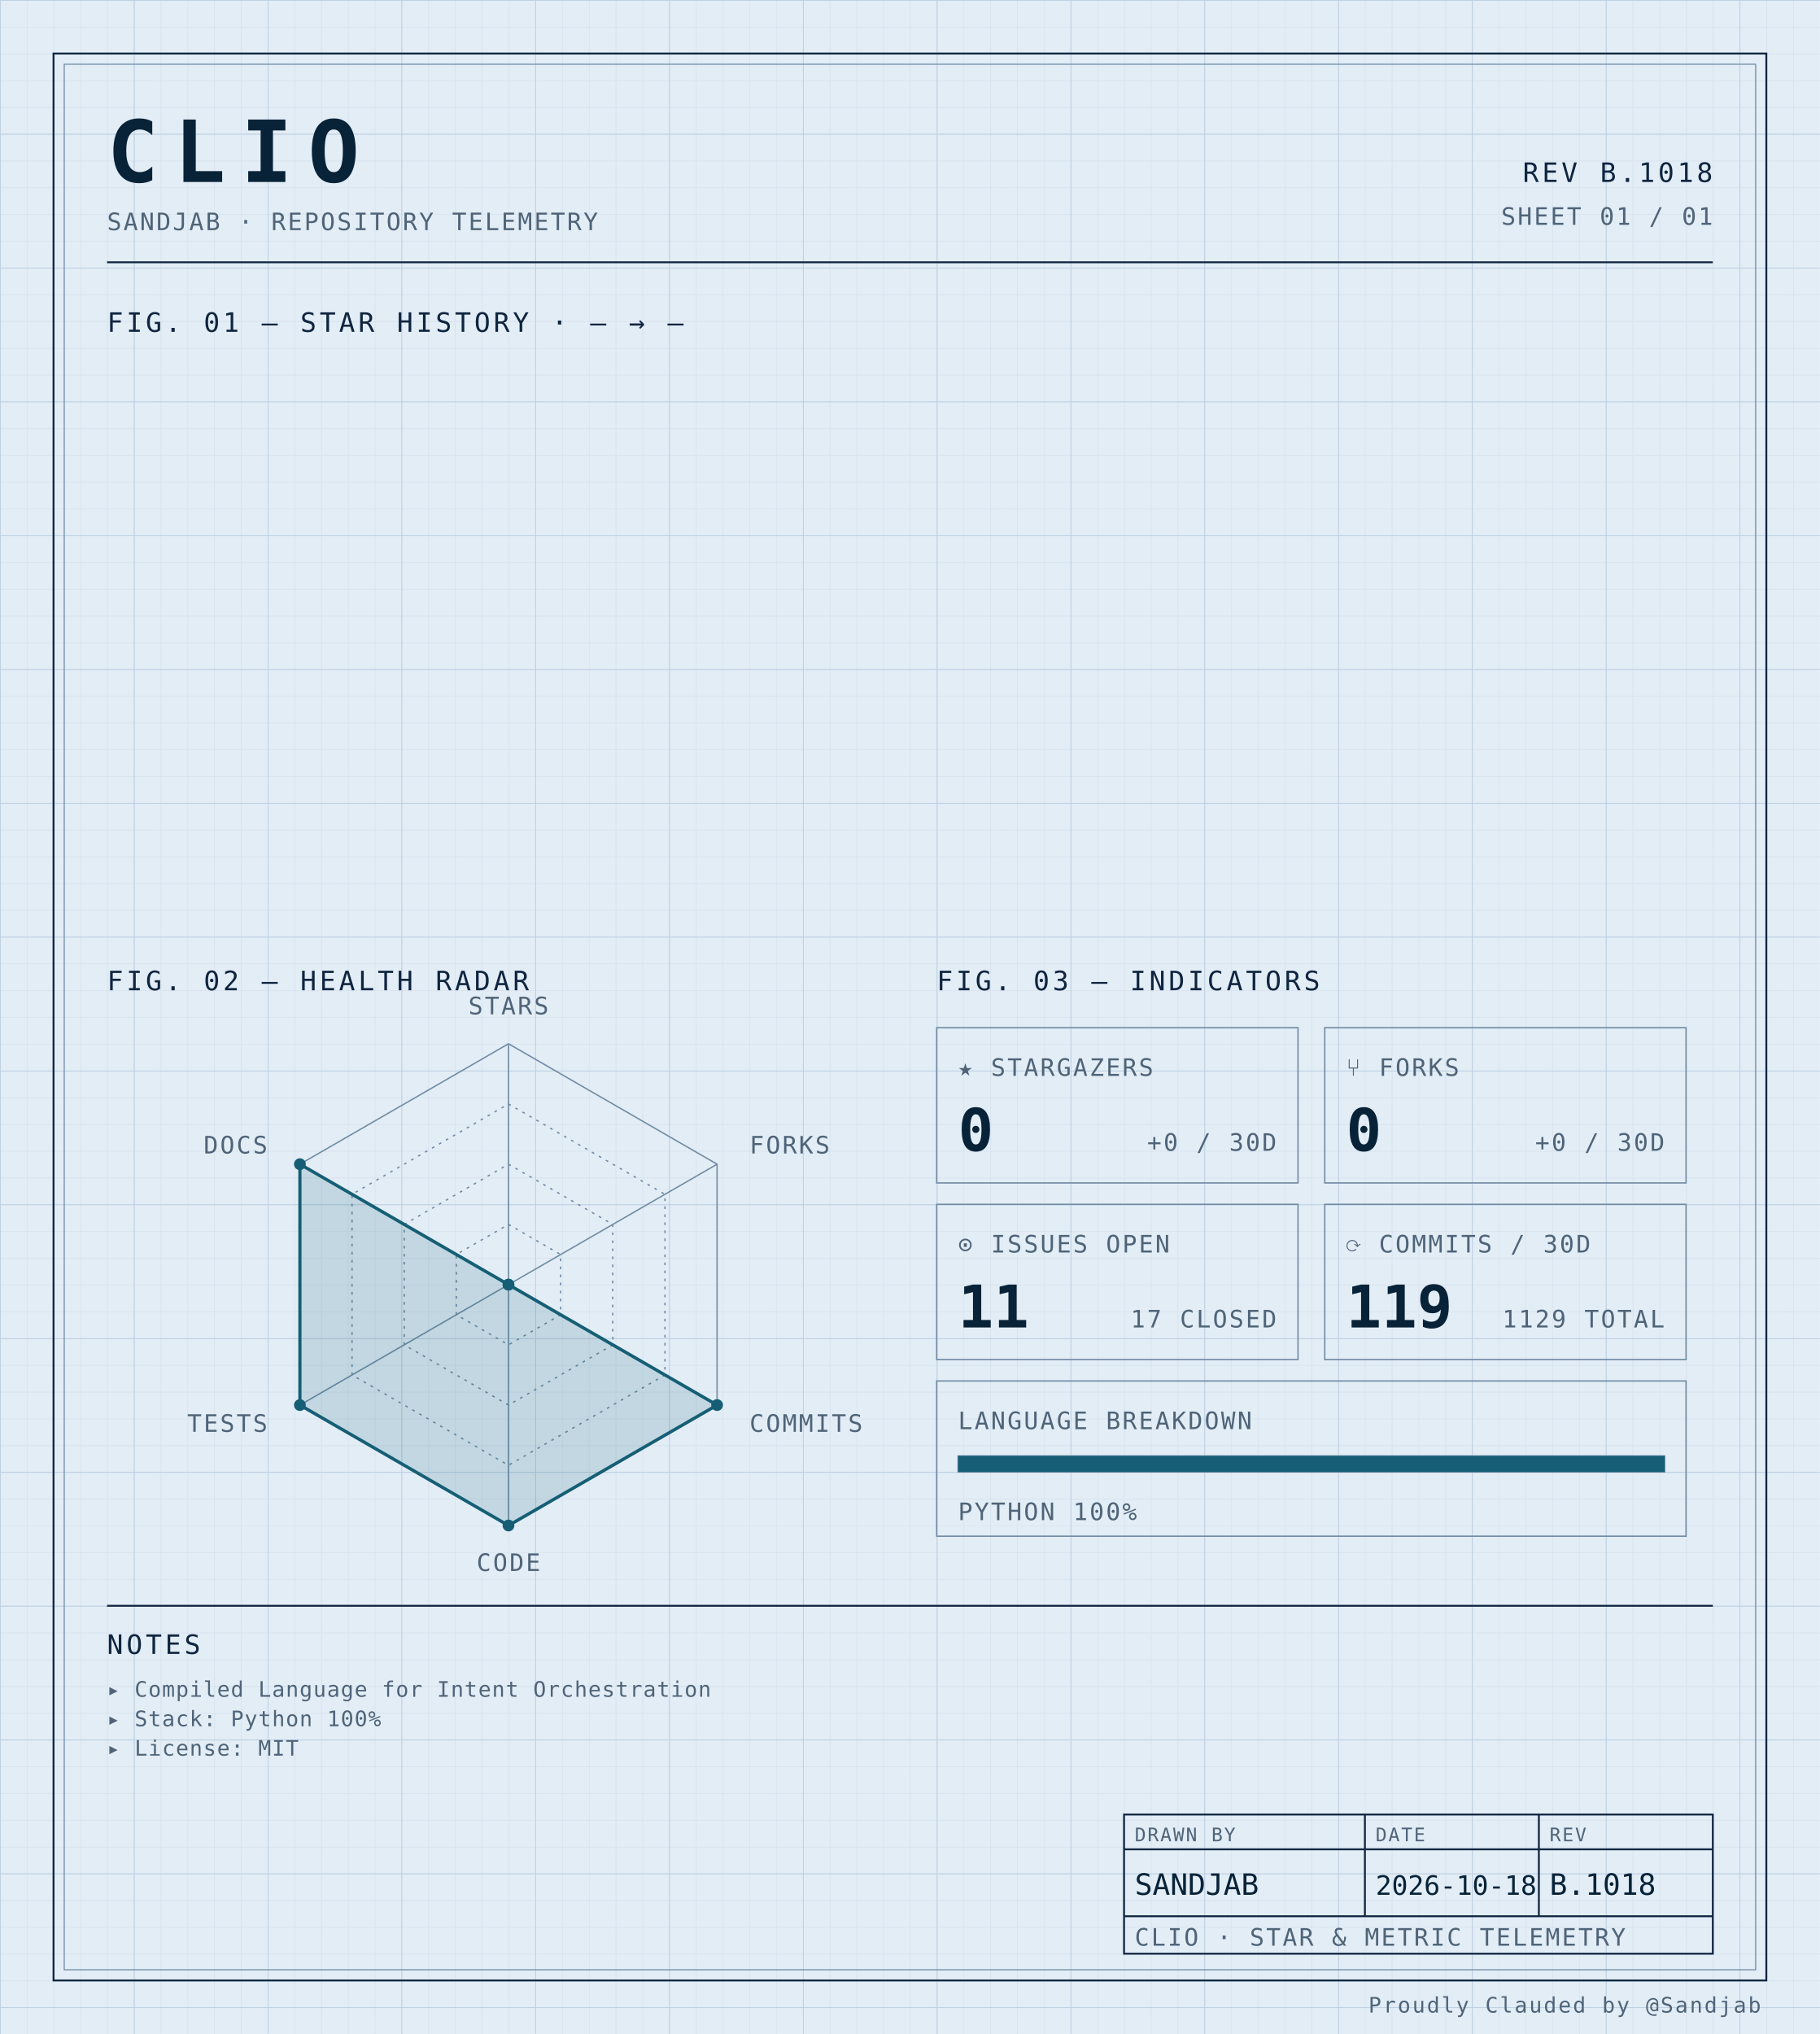
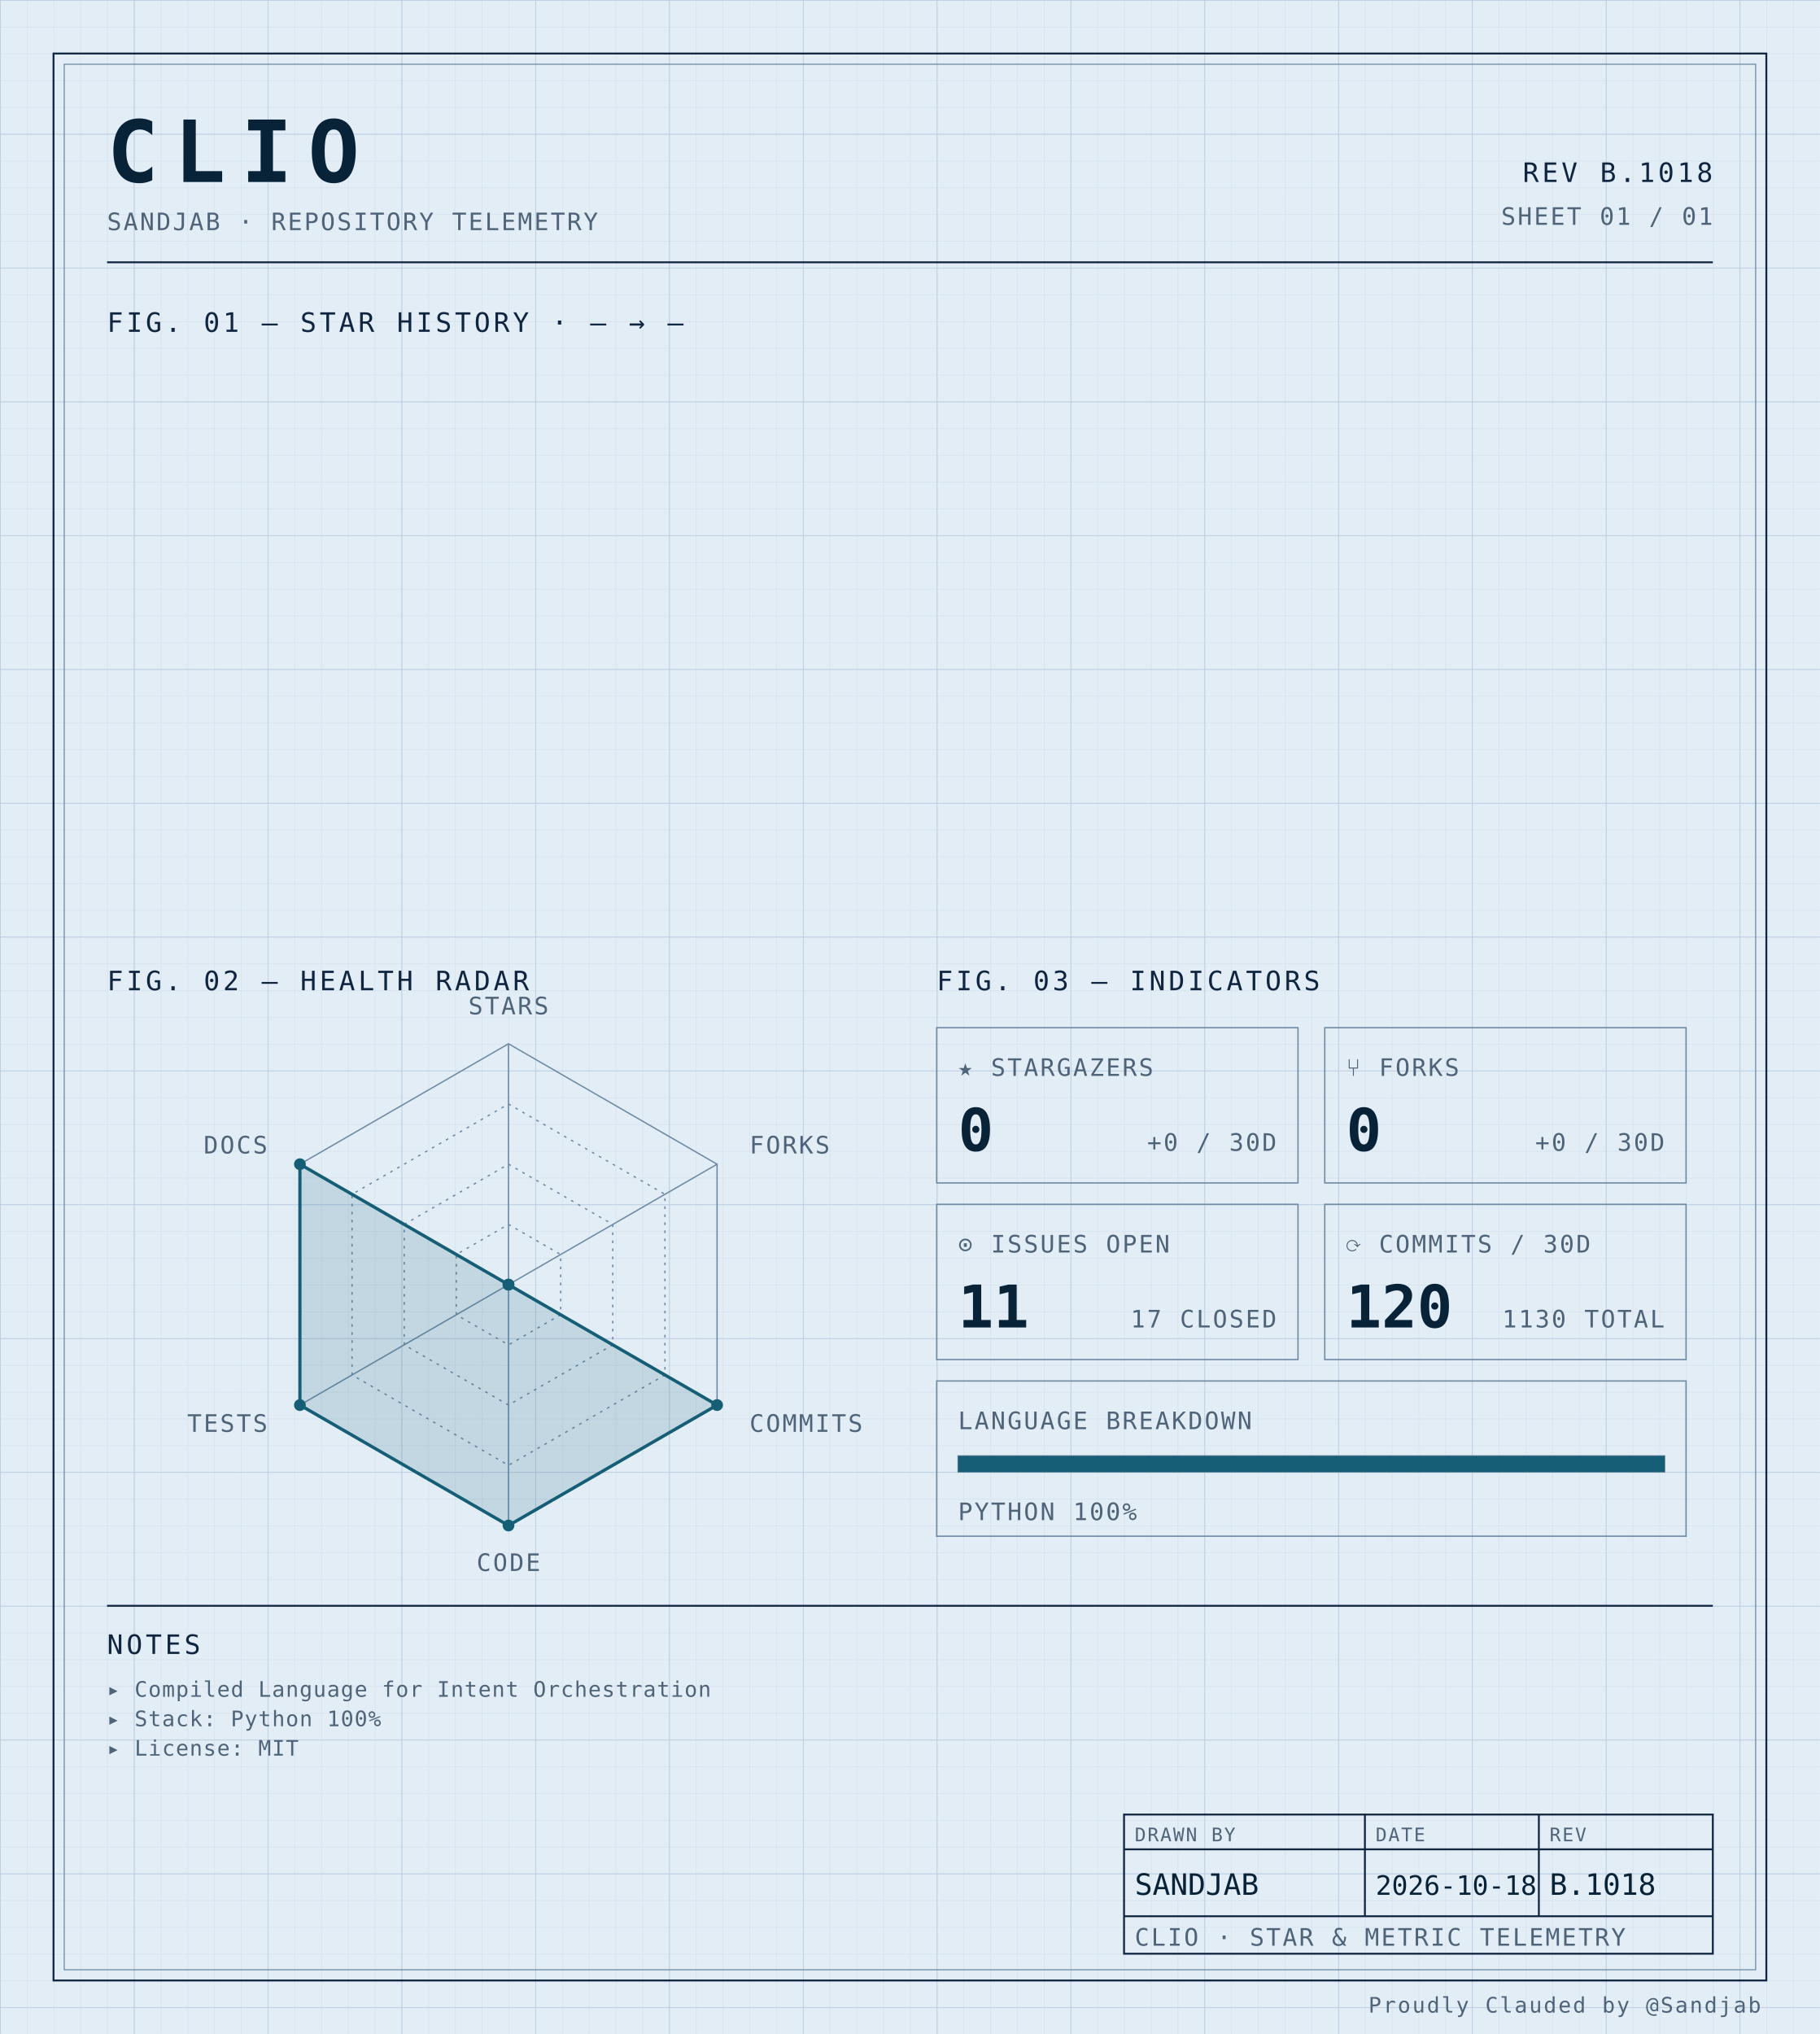
<svg xmlns="http://www.w3.org/2000/svg" width="100%" viewBox="0 0 680 760" role="img">
  <defs>
    <pattern id="grid-fine" width="10" height="10" patternUnits="userSpaceOnUse">
      <path d="M10 0H0V10" fill="none" stroke="#d4e0ec" stroke-width="0.4" />
    </pattern>
    <pattern id="grid-major" width="50" height="50" patternUnits="userSpaceOnUse">
      <path d="M50 0H0V50" fill="none" stroke="#b8cce0" stroke-width="0.5" />
    </pattern>
  </defs>
  <rect x="0" y="0" width="680" height="760" fill="#e3edf6" />
  <rect x="0" y="0" width="680" height="760" fill="url(#grid-fine)" />
  <rect x="0" y="0" width="680" height="760" fill="url(#grid-major)" />
  <rect x="20" y="20" width="640" height="720" fill="none" stroke="#0f2540" stroke-width="0.7" />
  <rect x="24" y="24" width="632" height="712" fill="none" stroke="#6f8aa3" stroke-width="0.4" />
  <text x="40" y="68" font-family="ui-monospace, 'SF Mono', 'JetBrains Mono', 'Cascadia Code', Consolas, monospace" font-size="32" font-weight="700" fill="#082338" text-anchor="start" letter-spacing="0.18em">CLIO</text>
  <text x="40" y="86" font-family="ui-monospace, 'SF Mono', 'JetBrains Mono', 'Cascadia Code', Consolas, monospace" font-size="9" font-weight="400" fill="#4f6478" text-anchor="start" letter-spacing="0.08em">SANDJAB · REPOSITORY TELEMETRY</text>
  <text x="640" y="68" font-family="ui-monospace, 'SF Mono', 'JetBrains Mono', 'Cascadia Code', Consolas, monospace" font-size="10" font-weight="400" fill="#0f2540" text-anchor="end" letter-spacing="0.12em">REV B.1018</text>
  <text x="640" y="84" font-family="ui-monospace, 'SF Mono', 'JetBrains Mono', 'Cascadia Code', Consolas, monospace" font-size="9" font-weight="400" fill="#4f6478" text-anchor="end" letter-spacing="0.08em">SHEET 01 / 01</text>
  <line x1="40" y1="98" x2="640" y2="98" stroke="#0f2540" stroke-width="0.7" />
  <text x="40" y="124" font-family="ui-monospace, 'SF Mono', 'JetBrains Mono', 'Cascadia Code', Consolas, monospace" font-size="10" font-weight="400" fill="#0f2540" text-anchor="start" letter-spacing="0.12em">FIG. 01 — STAR HISTORY · — → —</text>
  <text x="40" y="370" font-family="ui-monospace, 'SF Mono', 'JetBrains Mono', 'Cascadia Code', Consolas, monospace" font-size="10" font-weight="400" fill="#0f2540" text-anchor="start" letter-spacing="0.12em">FIG. 02 — HEALTH RADAR</text>
  <g transform="translate(190 480)">
    <polygon points="0.00,-90.00 77.94,-45.00 77.94,45.00 0.00,90.00 -77.94,45.00 -77.94,-45.00" fill="none" stroke="#6f8aa3" stroke-width="0.5" />
    <polygon points="0.00,-67.50 58.46,-33.75 58.46,33.75 0.00,67.50 -58.46,33.75 -58.46,-33.75" fill="none" stroke="#6f8aa3" stroke-width="0.5" stroke-dasharray="1,2" />
    <polygon points="0.00,-45.00 38.97,-22.50 38.97,22.50 0.00,45.00 -38.97,22.50 -38.97,-22.50" fill="none" stroke="#6f8aa3" stroke-width="0.5" stroke-dasharray="1,2" />
    <polygon points="0.00,-22.50 19.49,-11.25 19.49,11.25 0.00,22.50 -19.49,11.25 -19.49,-11.25" fill="none" stroke="#6f8aa3" stroke-width="0.5" stroke-dasharray="1,2" />
    <line x1="0" y1="0" x2="0.00" y2="-90.00" stroke="#6f8aa3" stroke-width="0.5" />
    <line x1="0" y1="0" x2="77.94" y2="-45.00" stroke="#6f8aa3" stroke-width="0.5" />
    <line x1="0" y1="0" x2="77.94" y2="45.00" stroke="#6f8aa3" stroke-width="0.5" />
    <line x1="0" y1="0" x2="0.00" y2="90.00" stroke="#6f8aa3" stroke-width="0.5" />
    <line x1="0" y1="0" x2="-77.94" y2="45.00" stroke="#6f8aa3" stroke-width="0.5" />
    <line x1="0" y1="0" x2="-77.94" y2="-45.00" stroke="#6f8aa3" stroke-width="0.5" />
    <polygon points="0.00,0.00 0.00,0.00 77.94,45.00 0.00,90.00 -77.94,45.00 -77.94,-45.00" fill="#155e75" fill-opacity="0.16" stroke="#155e75" stroke-width="1.2" />
    <circle cx="0.00" cy="0.00" r="2.2" fill="#155e75" />
    <circle cx="0.00" cy="0.00" r="2.2" fill="#155e75" />
    <circle cx="77.94" cy="45.00" r="2.2" fill="#155e75" />
    <circle cx="0.00" cy="90.00" r="2.2" fill="#155e75" />
    <circle cx="-77.94" cy="45.00" r="2.2" fill="#155e75" />
    <circle cx="-77.94" cy="-45.00" r="2.2" fill="#155e75" />
    <text x="6.3681633555662356e-15" y="-101" font-family="ui-monospace, 'SF Mono', 'JetBrains Mono', 'Cascadia Code', Consolas, monospace" font-size="9" font-weight="400" fill="#4f6478" text-anchor="middle" letter-spacing="0.08em">STARS</text>
    <text x="90.067" y="-49" font-family="ui-monospace, 'SF Mono', 'JetBrains Mono', 'Cascadia Code', Consolas, monospace" font-size="9" font-weight="400" fill="#4f6478" text-anchor="start" letter-spacing="0.08em">FORKS</text>
    <text x="90.067" y="55" font-family="ui-monospace, 'SF Mono', 'JetBrains Mono', 'Cascadia Code', Consolas, monospace" font-size="9" font-weight="400" fill="#4f6478" text-anchor="start" letter-spacing="0.08em">COMMITS</text>
    <text x="6.3681633555662356e-15" y="107" font-family="ui-monospace, 'SF Mono', 'JetBrains Mono', 'Cascadia Code', Consolas, monospace" font-size="9" font-weight="400" fill="#4f6478" text-anchor="middle" letter-spacing="0.08em">CODE</text>
    <text x="-90.067" y="55" font-family="ui-monospace, 'SF Mono', 'JetBrains Mono', 'Cascadia Code', Consolas, monospace" font-size="9" font-weight="400" fill="#4f6478" text-anchor="end" letter-spacing="0.08em">TESTS</text>
    <text x="-90.067" y="-49" font-family="ui-monospace, 'SF Mono', 'JetBrains Mono', 'Cascadia Code', Consolas, monospace" font-size="9" font-weight="400" fill="#4f6478" text-anchor="end" letter-spacing="0.08em">DOCS</text>
  </g>
  <text x="350" y="370" font-family="ui-monospace, 'SF Mono', 'JetBrains Mono', 'Cascadia Code', Consolas, monospace" font-size="10" font-weight="400" fill="#0f2540" text-anchor="start" letter-spacing="0.12em">FIG. 03 — INDICATORS</text>
  <rect x="350" y="384" width="135" height="58" fill="none" stroke="#6f8aa3" stroke-width="0.5" />
  <text x="358" y="402" font-family="ui-monospace, 'SF Mono', 'JetBrains Mono', 'Cascadia Code', Consolas, monospace" font-size="9" font-weight="400" fill="#4f6478" text-anchor="start" letter-spacing="0.08em">★ STARGAZERS</text>
  <text x="358" y="430" font-family="ui-monospace, 'SF Mono', 'JetBrains Mono', 'Cascadia Code', Consolas, monospace" font-size="22" font-weight="700" fill="#082338" text-anchor="start" letter-spacing="normal">0</text>
  <text x="477" y="430" font-family="ui-monospace, 'SF Mono', 'JetBrains Mono', 'Cascadia Code', Consolas, monospace" font-size="9" font-weight="400" fill="#4f6478" text-anchor="end" letter-spacing="0.08em">+0 / 30D</text>
  <rect x="495" y="384" width="135" height="58" fill="none" stroke="#6f8aa3" stroke-width="0.5" />
  <text x="503" y="402" font-family="ui-monospace, 'SF Mono', 'JetBrains Mono', 'Cascadia Code', Consolas, monospace" font-size="9" font-weight="400" fill="#4f6478" text-anchor="start" letter-spacing="0.08em">⑂ FORKS</text>
  <text x="503" y="430" font-family="ui-monospace, 'SF Mono', 'JetBrains Mono', 'Cascadia Code', Consolas, monospace" font-size="22" font-weight="700" fill="#082338" text-anchor="start" letter-spacing="normal">0</text>
  <text x="622" y="430" font-family="ui-monospace, 'SF Mono', 'JetBrains Mono', 'Cascadia Code', Consolas, monospace" font-size="9" font-weight="400" fill="#4f6478" text-anchor="end" letter-spacing="0.08em">+0 / 30D</text>
  <rect x="350" y="450" width="135" height="58" fill="none" stroke="#6f8aa3" stroke-width="0.5" />
  <text x="358" y="468" font-family="ui-monospace, 'SF Mono', 'JetBrains Mono', 'Cascadia Code', Consolas, monospace" font-size="9" font-weight="400" fill="#4f6478" text-anchor="start" letter-spacing="0.08em">⊙ ISSUES OPEN</text>
  <text x="358" y="496" font-family="ui-monospace, 'SF Mono', 'JetBrains Mono', 'Cascadia Code', Consolas, monospace" font-size="22" font-weight="700" fill="#082338" text-anchor="start" letter-spacing="normal">11</text>
  <text x="477" y="496" font-family="ui-monospace, 'SF Mono', 'JetBrains Mono', 'Cascadia Code', Consolas, monospace" font-size="9" font-weight="400" fill="#4f6478" text-anchor="end" letter-spacing="0.08em">17 CLOSED</text>
  <rect x="495" y="450" width="135" height="58" fill="none" stroke="#6f8aa3" stroke-width="0.5" />
  <text x="503" y="468" font-family="ui-monospace, 'SF Mono', 'JetBrains Mono', 'Cascadia Code', Consolas, monospace" font-size="9" font-weight="400" fill="#4f6478" text-anchor="start" letter-spacing="0.08em">⟳ COMMITS / 30D</text>
-   <text x="503" y="496" font-family="ui-monospace, 'SF Mono', 'JetBrains Mono', 'Cascadia Code', Consolas, monospace" font-size="22" font-weight="700" fill="#082338" text-anchor="start" letter-spacing="normal">119</text>
-   <text x="622" y="496" font-family="ui-monospace, 'SF Mono', 'JetBrains Mono', 'Cascadia Code', Consolas, monospace" font-size="9" font-weight="400" fill="#4f6478" text-anchor="end" letter-spacing="0.08em">1129 TOTAL</text>
+   <text x="503" y="496" font-family="ui-monospace, 'SF Mono', 'JetBrains Mono', 'Cascadia Code', Consolas, monospace" font-size="22" font-weight="700" fill="#082338" text-anchor="start" letter-spacing="normal">120</text>
+   <text x="622" y="496" font-family="ui-monospace, 'SF Mono', 'JetBrains Mono', 'Cascadia Code', Consolas, monospace" font-size="9" font-weight="400" fill="#4f6478" text-anchor="end" letter-spacing="0.08em">1130 TOTAL</text>
  <rect x="350" y="516" width="280" height="58" fill="none" stroke="#6f8aa3" stroke-width="0.5" />
  <text x="358" y="534" font-family="ui-monospace, 'SF Mono', 'JetBrains Mono', 'Cascadia Code', Consolas, monospace" font-size="9" font-weight="400" fill="#4f6478" text-anchor="start" letter-spacing="0.08em">LANGUAGE BREAKDOWN</text>
  <rect x="358" y="544" width="264" height="6" fill="none" stroke="#6f8aa3" stroke-width="0.5" />
  <rect x="358" y="544" width="264.00" height="6" fill="#155e75" />
  <text x="358" y="568" font-family="ui-monospace, 'SF Mono', 'JetBrains Mono', 'Cascadia Code', Consolas, monospace" font-size="9" font-weight="400" fill="#4f6478" text-anchor="start" letter-spacing="0.08em">PYTHON 100%</text>
  <line x1="40" y1="600" x2="640" y2="600" stroke="#0f2540" stroke-width="0.7" />
  <text x="40" y="618" font-family="ui-monospace, 'SF Mono', 'JetBrains Mono', 'Cascadia Code', Consolas, monospace" font-size="10" font-weight="400" fill="#0f2540" text-anchor="start" letter-spacing="0.12em">NOTES</text>
  <text x="40" y="634" font-family="ui-monospace, 'SF Mono', 'JetBrains Mono', 'Cascadia Code', Consolas, monospace" font-size="8" font-weight="400" fill="#4f6478" text-anchor="start" letter-spacing="0.04em">▸ Compiled Language for Intent Orchestration</text>
  <text x="40" y="645" font-family="ui-monospace, 'SF Mono', 'JetBrains Mono', 'Cascadia Code', Consolas, monospace" font-size="8" font-weight="400" fill="#4f6478" text-anchor="start" letter-spacing="0.04em">▸ Stack: Python 100%</text>
  <text x="40" y="656" font-family="ui-monospace, 'SF Mono', 'JetBrains Mono', 'Cascadia Code', Consolas, monospace" font-size="8" font-weight="400" fill="#4f6478" text-anchor="start" letter-spacing="0.04em">▸ License: MIT</text>
  <rect x="420" y="678" width="220" height="52" fill="none" stroke="#0f2540" stroke-width="0.7" />
  <line x1="420" y1="691" x2="640" y2="691" stroke="#0f2540" stroke-width="0.7" />
  <line x1="420" y1="716" x2="640" y2="716" stroke="#0f2540" stroke-width="0.7" />
  <line x1="510" y1="678" x2="510" y2="716" stroke="#0f2540" stroke-width="0.7" />
  <line x1="575" y1="678" x2="575" y2="716" stroke="#0f2540" stroke-width="0.7" />
  <text x="424" y="688" font-family="ui-monospace, 'SF Mono', 'JetBrains Mono', 'Cascadia Code', Consolas, monospace" font-size="7" font-weight="400" fill="#4f6478" text-anchor="start" letter-spacing="0.08em">DRAWN BY</text>
  <text x="514" y="688" font-family="ui-monospace, 'SF Mono', 'JetBrains Mono', 'Cascadia Code', Consolas, monospace" font-size="7" font-weight="400" fill="#4f6478" text-anchor="start" letter-spacing="0.08em">DATE</text>
  <text x="579" y="688" font-family="ui-monospace, 'SF Mono', 'JetBrains Mono', 'Cascadia Code', Consolas, monospace" font-size="7" font-weight="400" fill="#4f6478" text-anchor="start" letter-spacing="0.08em">REV</text>
  <text x="424" y="708" font-family="ui-monospace, 'SF Mono', 'JetBrains Mono', 'Cascadia Code', Consolas, monospace" font-size="11" font-weight="400" fill="#082338" text-anchor="start" letter-spacing="normal">SANDJAB</text>
  <text x="514" y="708" font-family="ui-monospace, 'SF Mono', 'JetBrains Mono', 'Cascadia Code', Consolas, monospace" font-size="10" font-weight="400" fill="#082338" text-anchor="start" letter-spacing="normal">2026-10-18</text>
  <text x="579" y="708" font-family="ui-monospace, 'SF Mono', 'JetBrains Mono', 'Cascadia Code', Consolas, monospace" font-size="11" font-weight="400" fill="#082338" text-anchor="start" letter-spacing="normal">B.1018</text>
  <text x="424" y="727" font-family="ui-monospace, 'SF Mono', 'JetBrains Mono', 'Cascadia Code', Consolas, monospace" font-size="9" font-weight="400" fill="#4f6478" text-anchor="start" letter-spacing="0.08em">CLIO · STAR &amp; METRIC TELEMETRY</text>
  <text x="658" y="752" font-family="ui-monospace, 'SF Mono', 'JetBrains Mono', 'Cascadia Code', Consolas, monospace" font-size="8" font-weight="400" fill="#4f6478" text-anchor="end" letter-spacing="0.08em">Proudly Clauded by @Sandjab</text>
</svg>
